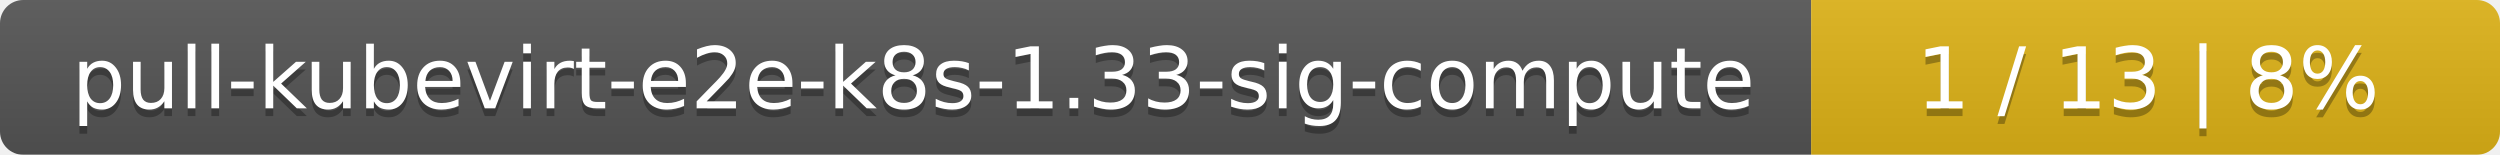
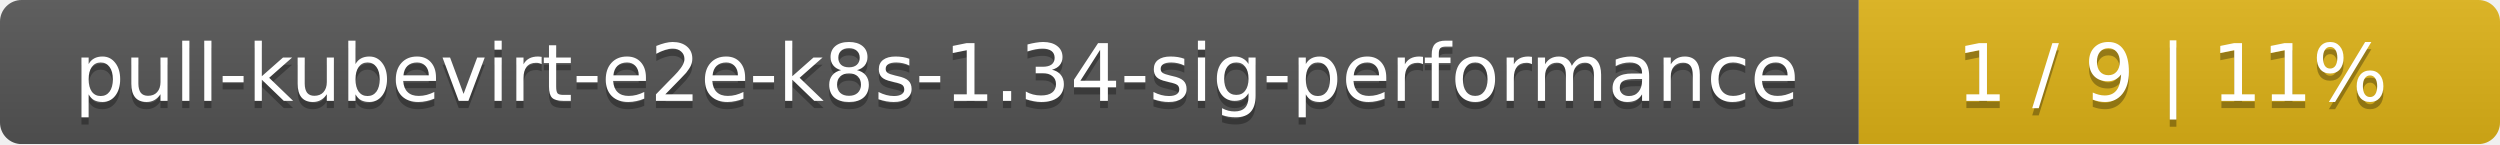
- <svg xmlns="http://www.w3.org/2000/svg" width="323" height="20">
+ <svg xmlns="http://www.w3.org/2000/svg" width="347" height="20">
  <linearGradient id="smooth" x2="0" y2="100%">
    <stop offset="0" stop-color="#bbb" stop-opacity=".1" />
    <stop offset="1" stop-opacity=".1" />
  </linearGradient>
  <mask id="round">
-     <rect width="323" height="20" rx="3" fill="#fff" />
+     <rect width="347" height="20" rx="3" fill="#fff" />
  </mask>
  <g mask="url(#round)">
-     <rect width="234" height="20" fill="#555" />
-     <rect x="234" width="89" height="20" fill="#dfb317" />
-     <rect width="323" height="20" fill="url(#smooth)" />
+     <rect width="258" height="20" fill="#555" />
+     <rect x="258" width="89" height="20" fill="#dfb317" />
+     <rect width="347" height="20" fill="url(#smooth)" />
  </g>
  <g fill="#fff" text-anchor="middle" font-family="DejaVu Sans,Verdana,Geneva,sans-serif" font-size="11">
-     <text x="118" y="15" fill="#010101" fill-opacity=".3">pull-kubevirt-e2e-k8s-1.33-sig-compute</text>
-     <text x="118" y="14">pull-kubevirt-e2e-k8s-1.33-sig-compute</text>
-     <text x="277.5" y="15" fill="#010101" fill-opacity=".3">1 / 13    |    8%</text>
-     <text x="277.5" y="14">1 / 13    |    8%</text>
+     <text x="130" y="15" fill="#010101" fill-opacity=".3">pull-kubevirt-e2e-k8s-1.34-sig-performance</text>
+     <text x="130" y="14">pull-kubevirt-e2e-k8s-1.34-sig-performance</text>
+     <text x="301.5" y="15" fill="#010101" fill-opacity=".3">1 / 9    |    11%</text>
+     <text x="301.5" y="14">1 / 9    |    11%</text>
  </g>
</svg>
